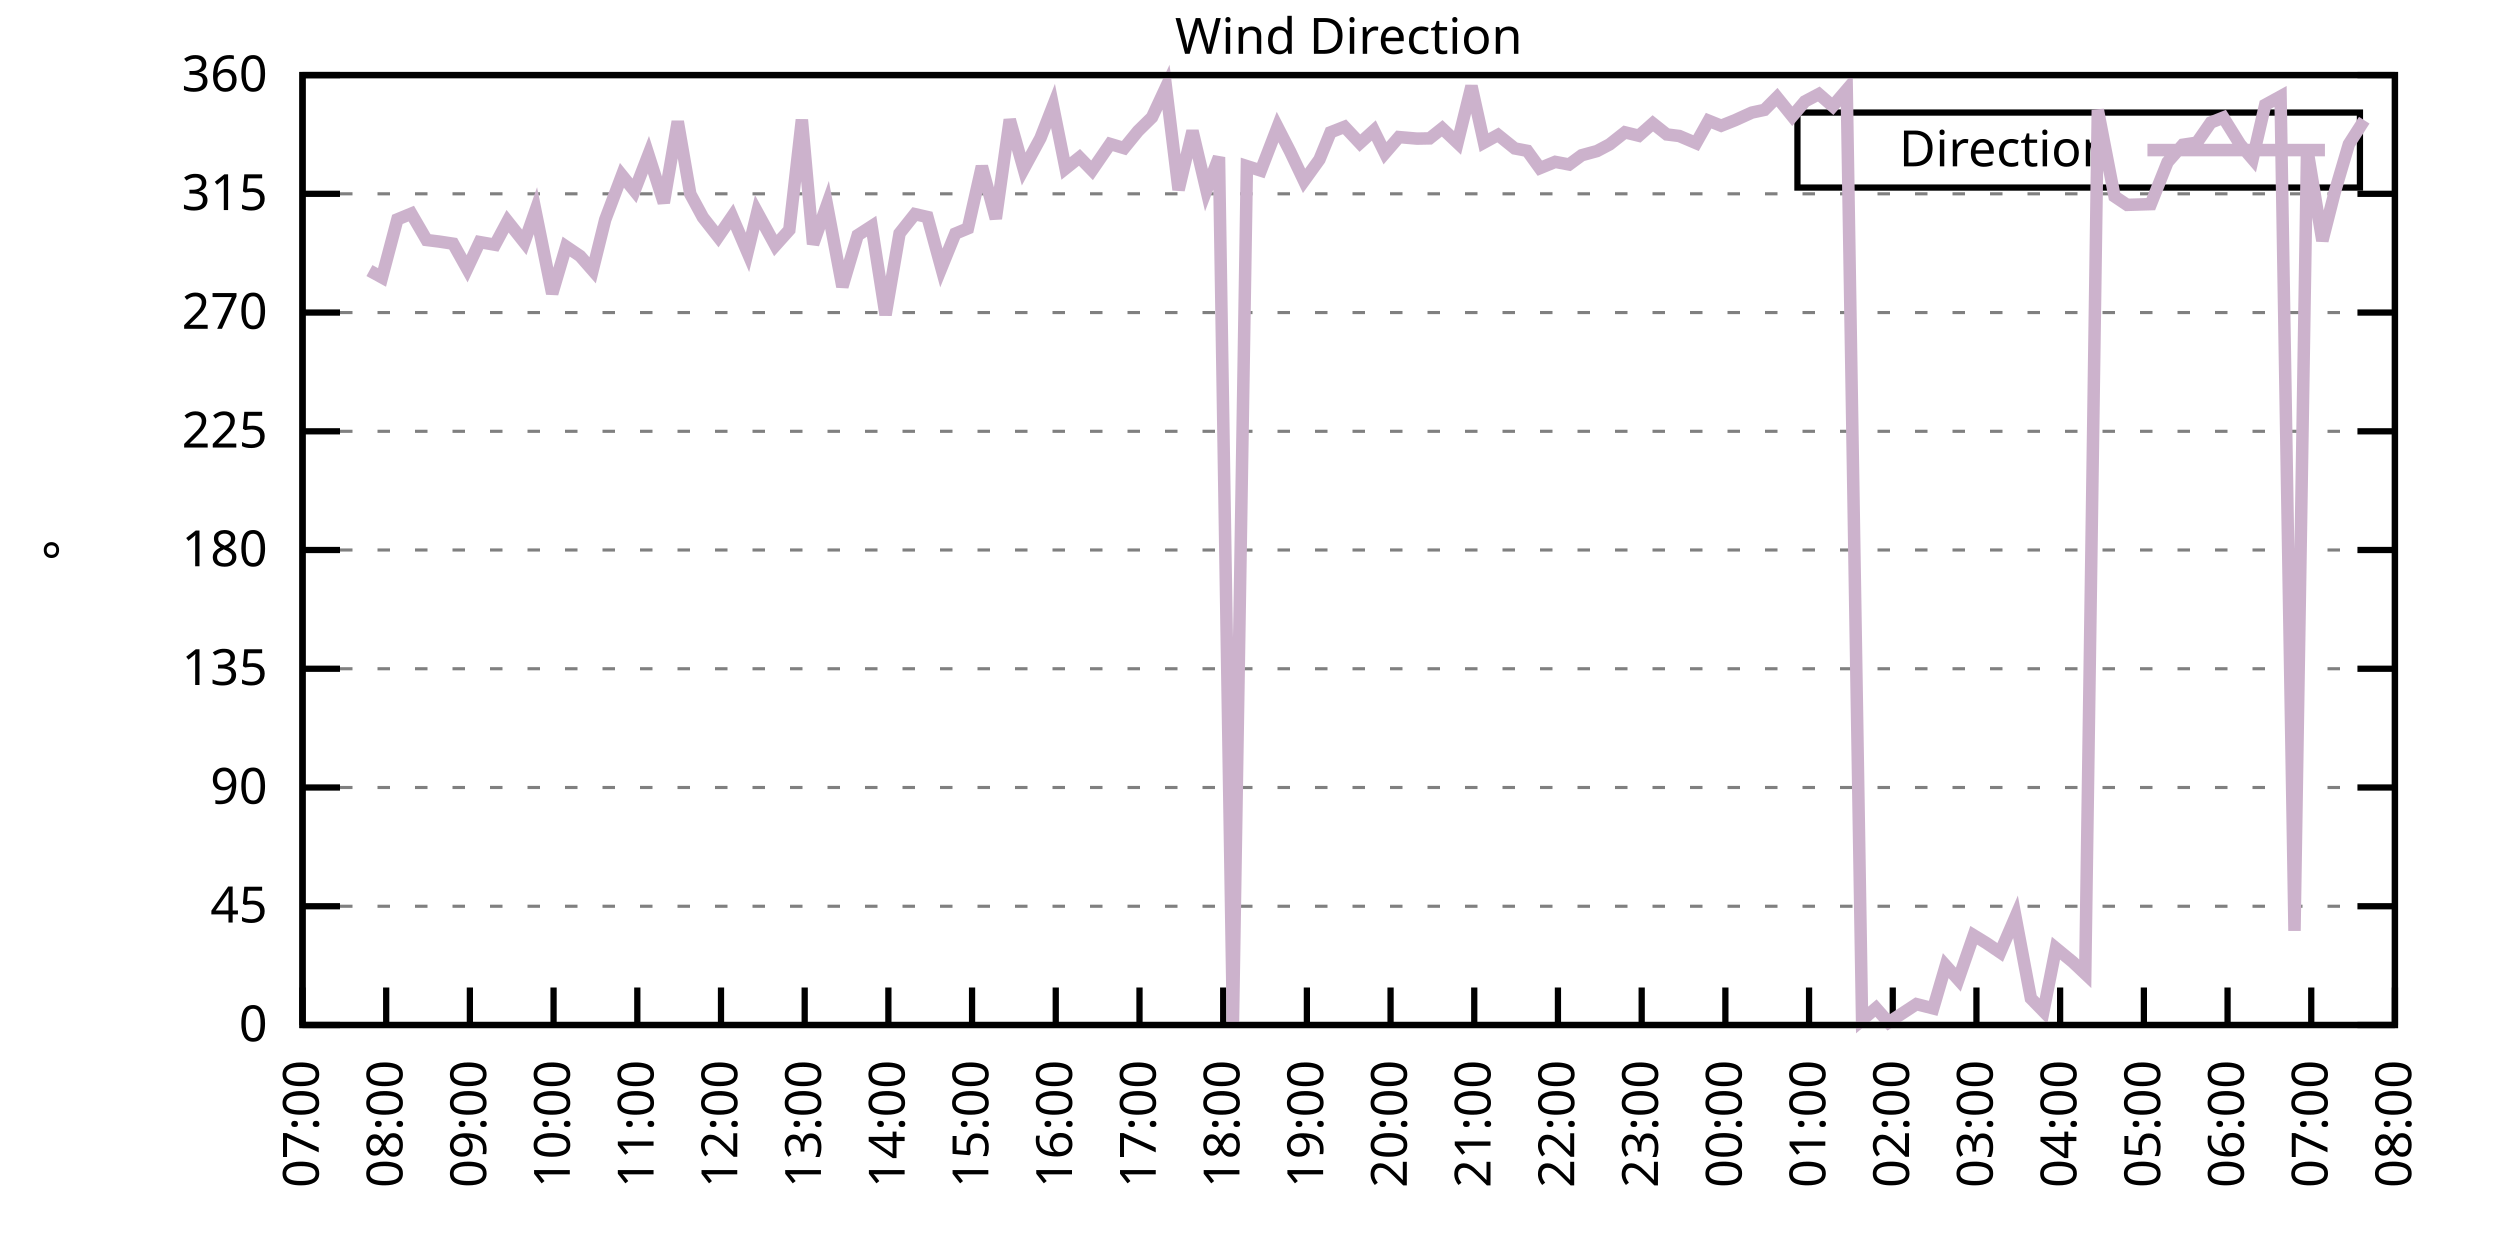
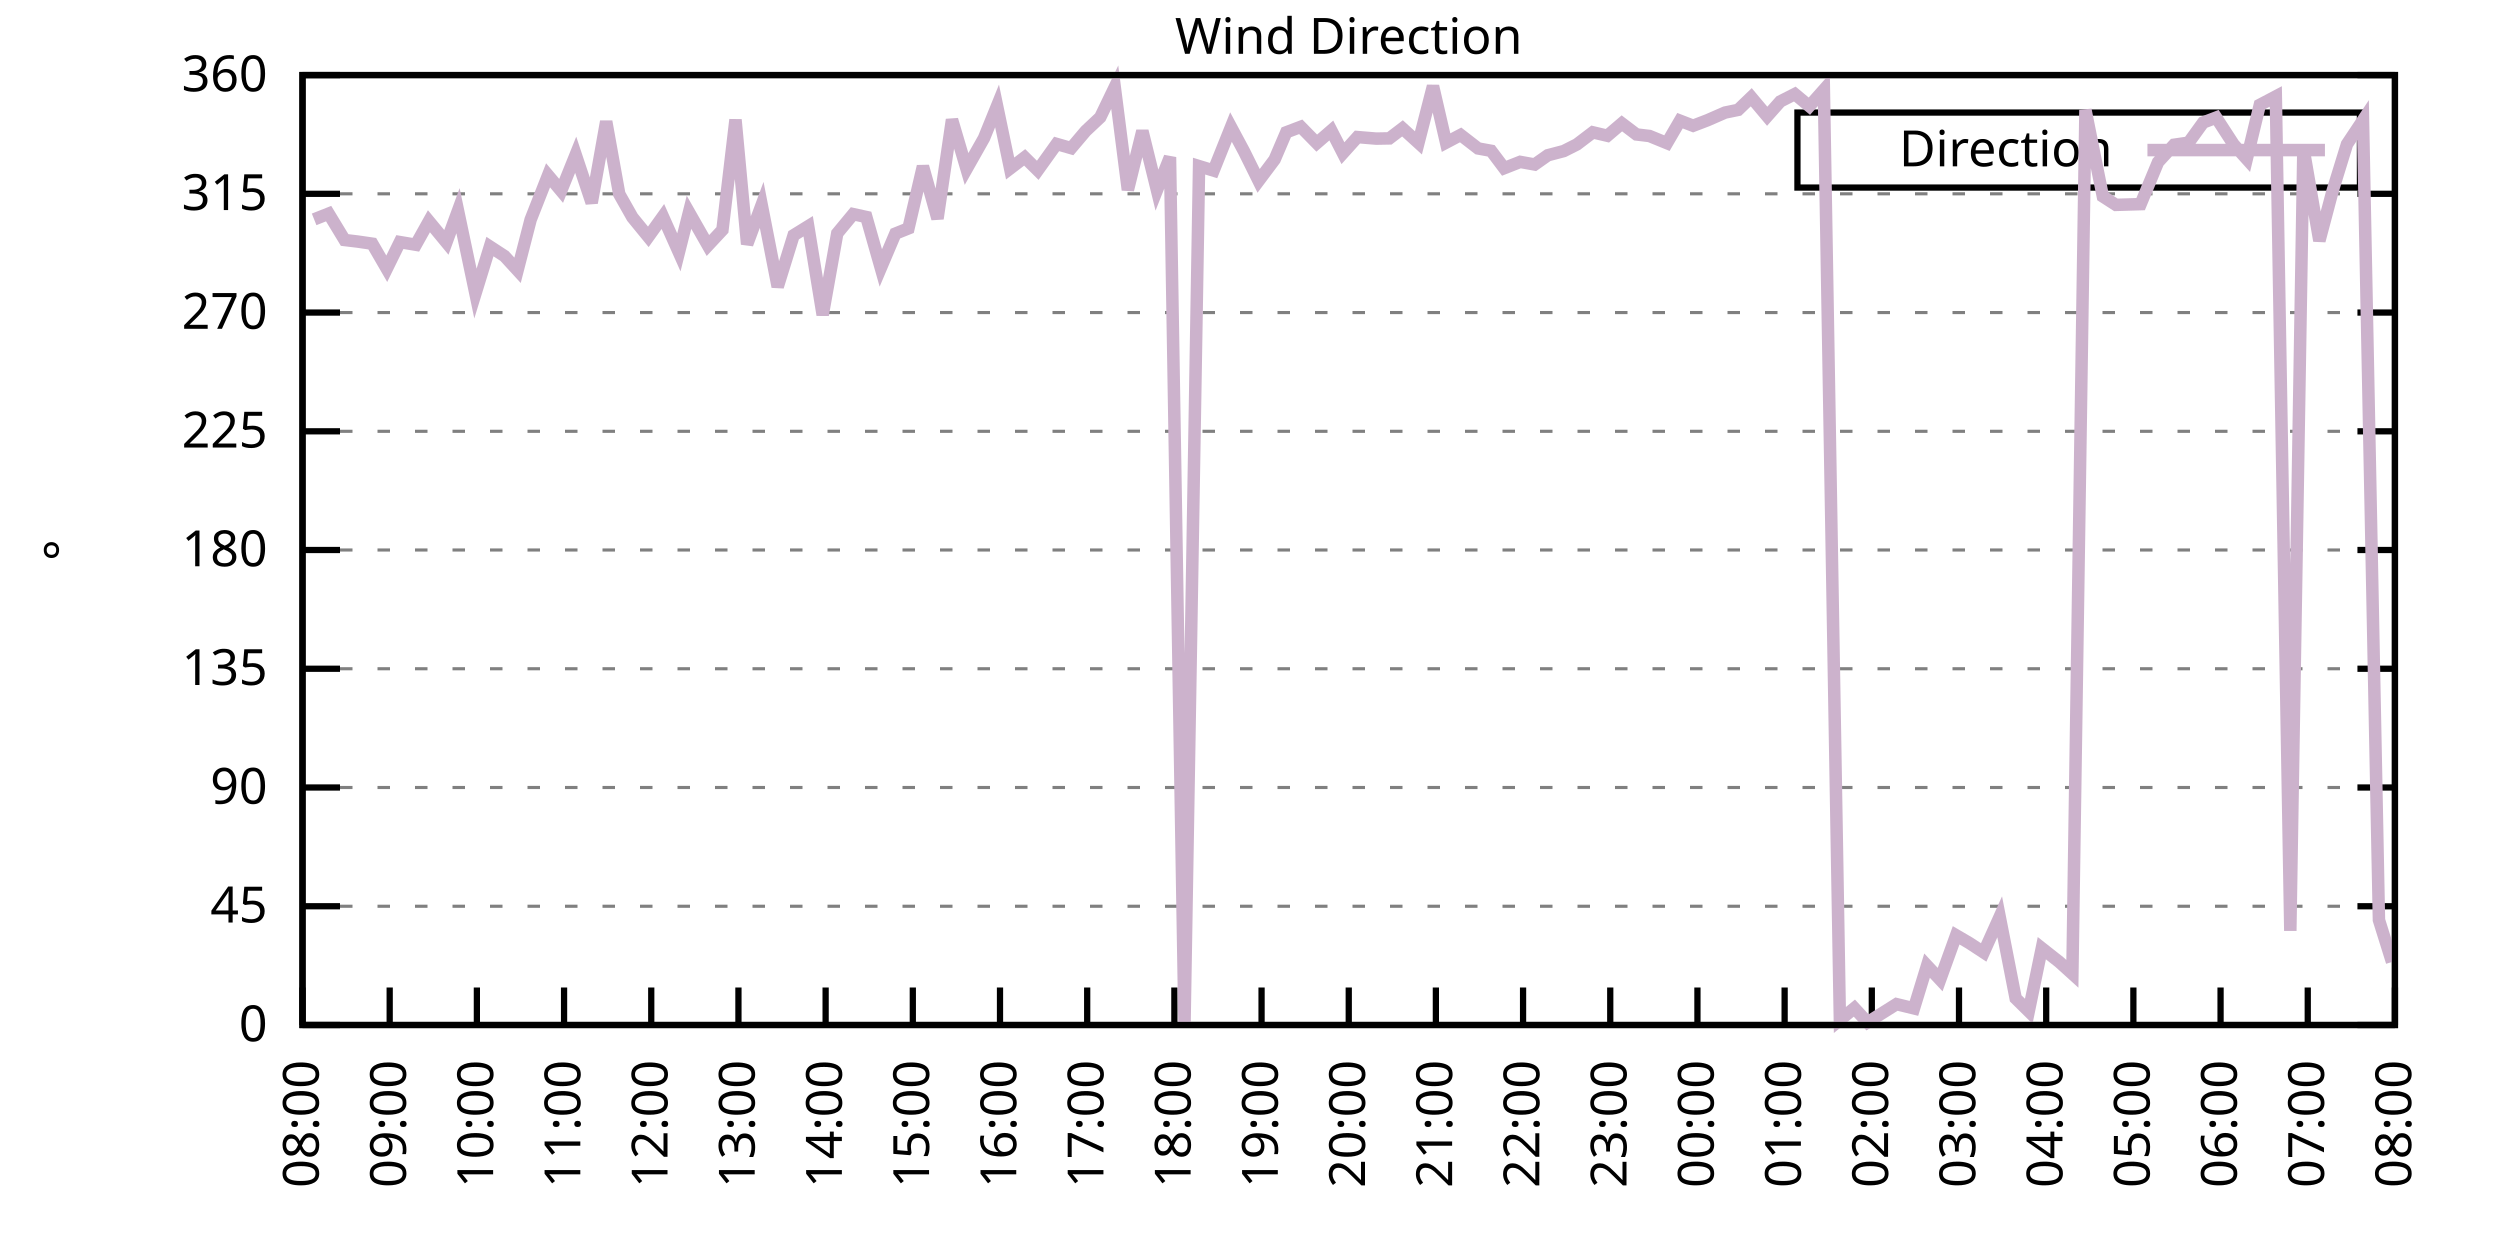
<svg xmlns="http://www.w3.org/2000/svg" xmlns:xlink="http://www.w3.org/1999/xlink" width="400" height="200" viewBox="0 0 400 200">
  <g id="gnuplot_canvas">
    <rect x="0" y="0" width="400" height="200" fill="none" />
    <defs>
      <circle id="gpDot" r="0.5" stroke-width="0.5" stroke="currentColor" />
      <path id="gpPt0" stroke-width="0.333" stroke="currentColor" d="M-1,0 h2 M0,-1 v2" />
      <path id="gpPt1" stroke-width="0.333" stroke="currentColor" d="M-1,-1 L1,1 M1,-1 L-1,1" />
      <path id="gpPt2" stroke-width="0.333" stroke="currentColor" d="M-1,0 L1,0 M0,-1 L0,1 M-1,-1 L1,1 M-1,1 L1,-1" />
      <rect id="gpPt3" stroke-width="0.333" stroke="currentColor" x="-1" y="-1" width="2" height="2" />
      <rect id="gpPt4" stroke-width="0.333" stroke="currentColor" fill="currentColor" x="-1" y="-1" width="2" height="2" />
      <circle id="gpPt5" stroke-width="0.333" stroke="currentColor" cx="0" cy="0" r="1" />
      <use xlink:href="#gpPt5" id="gpPt6" fill="currentColor" stroke="none" />
      <path id="gpPt7" stroke-width="0.333" stroke="currentColor" d="M0,-1.33 L-1.33,0.67 L1.33,0.67 z" />
      <use xlink:href="#gpPt7" id="gpPt8" fill="currentColor" stroke="none" />
      <use xlink:href="#gpPt7" id="gpPt9" stroke="currentColor" transform="rotate(180)" />
      <use xlink:href="#gpPt9" id="gpPt10" fill="currentColor" stroke="none" />
      <use xlink:href="#gpPt3" id="gpPt11" stroke="currentColor" transform="rotate(45)" />
      <use xlink:href="#gpPt11" id="gpPt12" fill="currentColor" stroke="none" />
      <path id="gpPt13" stroke-width="0.333" stroke="currentColor" d="M0,1.330 L1.265,0.411 L0.782,-1.067 L-0.782,-1.076 L-1.265,0.411 z" />
      <use xlink:href="#gpPt13" id="gpPt14" fill="currentColor" stroke="none" />
      <filter id="textbox" filterUnits="objectBoundingBox" x="0" y="0" height="1" width="1">
        <feFlood flood-color="white" flood-opacity="1" result="bgnd" />
        <feComposite in="SourceGraphic" in2="bgnd" operator="atop" />
      </filter>
      <filter id="greybox" filterUnits="objectBoundingBox" x="0" y="0" height="1" width="1">
        <feFlood flood-color="lightgrey" flood-opacity="1" result="grey" />
        <feComposite in="SourceGraphic" in2="grey" operator="atop" />
      </filter>
    </defs>
    <g fill="none" color="white" stroke="currentColor" stroke-width="1.00" stroke-linecap="butt" stroke-linejoin="miter">
</g>
    <g fill="none" color="black" stroke="currentColor" stroke-width="1.00" stroke-linecap="butt" stroke-linejoin="miter">
      <g stroke="none" shape-rendering="crispEdges">
        <polygon fill="rgb(255, 255, 255)" points="48.40,164.00 383.18,164.00 383.18,12.02 48.40,12.02 " />
      </g>
    </g>
    <g fill="none" color="black" stroke="currentColor" stroke-width="1.00" stroke-linecap="butt" stroke-linejoin="miter">
</g>
    <g fill="none" color="black" stroke="black" stroke-width="0.50" stroke-linecap="butt" stroke-linejoin="miter">
</g>
    <g fill="none" color="gray" stroke="currentColor" stroke-width="0.50" stroke-linecap="butt" stroke-linejoin="miter">
      <path stroke="gray" stroke-dasharray="2,4" class="gridline" d="M48.40,164.00 L383.19,164.00  " />
    </g>
    <g fill="none" color="gray" stroke="gray" stroke-width="1.00" stroke-linecap="butt" stroke-linejoin="miter">
</g>
    <g fill="none" color="black" stroke="currentColor" stroke-width="1.00" stroke-linecap="butt" stroke-linejoin="miter">
      <path stroke="black" d="M48.40,164.00 L54.40,164.00 M383.19,164.00 L377.19,164.00  " />
      <g transform="translate(42.80,166.60)" stroke="none" fill="black" font-family="Sans" font-size="8.00" text-anchor="end">
        <text>
          <tspan font-family="Sans"> 0</tspan>
        </text>
      </g>
    </g>
    <g fill="none" color="black" stroke="currentColor" stroke-width="1.00" stroke-linecap="butt" stroke-linejoin="miter">
</g>
    <g fill="none" color="black" stroke="black" stroke-width="0.50" stroke-linecap="butt" stroke-linejoin="miter">
</g>
    <g fill="none" color="gray" stroke="currentColor" stroke-width="0.50" stroke-linecap="butt" stroke-linejoin="miter">
      <path stroke="gray" stroke-dasharray="2,4" class="gridline" d="M48.40,145.00 L383.19,145.00  " />
    </g>
    <g fill="none" color="gray" stroke="gray" stroke-width="1.00" stroke-linecap="butt" stroke-linejoin="miter">
</g>
    <g fill="none" color="black" stroke="currentColor" stroke-width="1.00" stroke-linecap="butt" stroke-linejoin="miter">
      <path stroke="black" d="M48.40,145.00 L54.40,145.00 M383.19,145.00 L377.19,145.00  " />
      <g transform="translate(42.80,147.60)" stroke="none" fill="black" font-family="Sans" font-size="8.00" text-anchor="end">
        <text>
          <tspan font-family="Sans"> 45</tspan>
        </text>
      </g>
    </g>
    <g fill="none" color="black" stroke="currentColor" stroke-width="1.00" stroke-linecap="butt" stroke-linejoin="miter">
</g>
    <g fill="none" color="black" stroke="black" stroke-width="0.50" stroke-linecap="butt" stroke-linejoin="miter">
</g>
    <g fill="none" color="gray" stroke="currentColor" stroke-width="0.50" stroke-linecap="butt" stroke-linejoin="miter">
      <path stroke="gray" stroke-dasharray="2,4" class="gridline" d="M48.40,126.00 L383.19,126.00  " />
    </g>
    <g fill="none" color="gray" stroke="gray" stroke-width="1.00" stroke-linecap="butt" stroke-linejoin="miter">
</g>
    <g fill="none" color="black" stroke="currentColor" stroke-width="1.00" stroke-linecap="butt" stroke-linejoin="miter">
      <path stroke="black" d="M48.40,126.00 L54.40,126.00 M383.19,126.00 L377.19,126.00  " />
      <g transform="translate(42.80,128.60)" stroke="none" fill="black" font-family="Sans" font-size="8.00" text-anchor="end">
        <text>
          <tspan font-family="Sans"> 90</tspan>
        </text>
      </g>
    </g>
    <g fill="none" color="black" stroke="currentColor" stroke-width="1.00" stroke-linecap="butt" stroke-linejoin="miter">
</g>
    <g fill="none" color="black" stroke="black" stroke-width="0.50" stroke-linecap="butt" stroke-linejoin="miter">
</g>
    <g fill="none" color="gray" stroke="currentColor" stroke-width="0.50" stroke-linecap="butt" stroke-linejoin="miter">
      <path stroke="gray" stroke-dasharray="2,4" class="gridline" d="M48.40,107.00 L383.19,107.00  " />
    </g>
    <g fill="none" color="gray" stroke="gray" stroke-width="1.00" stroke-linecap="butt" stroke-linejoin="miter">
</g>
    <g fill="none" color="black" stroke="currentColor" stroke-width="1.00" stroke-linecap="butt" stroke-linejoin="miter">
      <path stroke="black" d="M48.40,107.00 L54.40,107.00 M383.19,107.00 L377.19,107.00  " />
      <g transform="translate(42.80,109.60)" stroke="none" fill="black" font-family="Sans" font-size="8.00" text-anchor="end">
        <text>
          <tspan font-family="Sans"> 135</tspan>
        </text>
      </g>
    </g>
    <g fill="none" color="black" stroke="currentColor" stroke-width="1.00" stroke-linecap="butt" stroke-linejoin="miter">
</g>
    <g fill="none" color="black" stroke="black" stroke-width="0.50" stroke-linecap="butt" stroke-linejoin="miter">
</g>
    <g fill="none" color="gray" stroke="currentColor" stroke-width="0.50" stroke-linecap="butt" stroke-linejoin="miter">
      <path stroke="gray" stroke-dasharray="2,4" class="gridline" d="M48.40,88.00 L383.19,88.00  " />
    </g>
    <g fill="none" color="gray" stroke="gray" stroke-width="1.00" stroke-linecap="butt" stroke-linejoin="miter">
</g>
    <g fill="none" color="black" stroke="currentColor" stroke-width="1.00" stroke-linecap="butt" stroke-linejoin="miter">
      <path stroke="black" d="M48.40,88.00 L54.40,88.00 M383.19,88.00 L377.19,88.00  " />
      <g transform="translate(42.80,90.60)" stroke="none" fill="black" font-family="Sans" font-size="8.00" text-anchor="end">
        <text>
          <tspan font-family="Sans"> 180</tspan>
        </text>
      </g>
    </g>
    <g fill="none" color="black" stroke="currentColor" stroke-width="1.00" stroke-linecap="butt" stroke-linejoin="miter">
</g>
    <g fill="none" color="black" stroke="black" stroke-width="0.50" stroke-linecap="butt" stroke-linejoin="miter">
</g>
    <g fill="none" color="gray" stroke="currentColor" stroke-width="0.50" stroke-linecap="butt" stroke-linejoin="miter">
      <path stroke="gray" stroke-dasharray="2,4" class="gridline" d="M48.40,69.01 L383.19,69.01  " />
    </g>
    <g fill="none" color="gray" stroke="gray" stroke-width="1.00" stroke-linecap="butt" stroke-linejoin="miter">
</g>
    <g fill="none" color="black" stroke="currentColor" stroke-width="1.00" stroke-linecap="butt" stroke-linejoin="miter">
      <path stroke="black" d="M48.40,69.01 L54.40,69.01 M383.19,69.01 L377.19,69.01  " />
      <g transform="translate(42.80,71.61)" stroke="none" fill="black" font-family="Sans" font-size="8.00" text-anchor="end">
        <text>
          <tspan font-family="Sans"> 225</tspan>
        </text>
      </g>
    </g>
    <g fill="none" color="black" stroke="currentColor" stroke-width="1.00" stroke-linecap="butt" stroke-linejoin="miter">
</g>
    <g fill="none" color="black" stroke="black" stroke-width="0.50" stroke-linecap="butt" stroke-linejoin="miter">
</g>
    <g fill="none" color="gray" stroke="currentColor" stroke-width="0.50" stroke-linecap="butt" stroke-linejoin="miter">
      <path stroke="gray" stroke-dasharray="2,4" class="gridline" d="M48.40,50.01 L383.19,50.01  " />
    </g>
    <g fill="none" color="gray" stroke="gray" stroke-width="1.00" stroke-linecap="butt" stroke-linejoin="miter">
</g>
    <g fill="none" color="black" stroke="currentColor" stroke-width="1.00" stroke-linecap="butt" stroke-linejoin="miter">
      <path stroke="black" d="M48.40,50.01 L54.40,50.01 M383.19,50.01 L377.19,50.01  " />
      <g transform="translate(42.80,52.61)" stroke="none" fill="black" font-family="Sans" font-size="8.00" text-anchor="end">
        <text>
          <tspan font-family="Sans"> 270</tspan>
        </text>
      </g>
    </g>
    <g fill="none" color="black" stroke="currentColor" stroke-width="1.00" stroke-linecap="butt" stroke-linejoin="miter">
</g>
    <g fill="none" color="black" stroke="black" stroke-width="0.50" stroke-linecap="butt" stroke-linejoin="miter">
</g>
    <g fill="none" color="gray" stroke="currentColor" stroke-width="0.50" stroke-linecap="butt" stroke-linejoin="miter">
      <path stroke="gray" stroke-dasharray="2,4" class="gridline" d="M48.40,31.01 L383.19,31.01  " />
    </g>
    <g fill="none" color="gray" stroke="gray" stroke-width="1.00" stroke-linecap="butt" stroke-linejoin="miter">
</g>
    <g fill="none" color="black" stroke="currentColor" stroke-width="1.00" stroke-linecap="butt" stroke-linejoin="miter">
      <path stroke="black" d="M48.40,31.01 L54.40,31.01 M383.19,31.01 L377.19,31.01  " />
      <g transform="translate(42.80,33.61)" stroke="none" fill="black" font-family="Sans" font-size="8.00" text-anchor="end">
        <text>
          <tspan font-family="Sans"> 315</tspan>
        </text>
      </g>
    </g>
    <g fill="none" color="black" stroke="currentColor" stroke-width="1.00" stroke-linecap="butt" stroke-linejoin="miter">
</g>
    <g fill="none" color="black" stroke="black" stroke-width="0.50" stroke-linecap="butt" stroke-linejoin="miter">
</g>
    <g fill="none" color="gray" stroke="currentColor" stroke-width="0.50" stroke-linecap="butt" stroke-linejoin="miter">
      <path stroke="gray" stroke-dasharray="2,4" class="gridline" d="M48.40,12.01 L383.19,12.01  " />
    </g>
    <g fill="none" color="gray" stroke="gray" stroke-width="1.00" stroke-linecap="butt" stroke-linejoin="miter">
</g>
    <g fill="none" color="black" stroke="currentColor" stroke-width="1.00" stroke-linecap="butt" stroke-linejoin="miter">
      <path stroke="black" d="M48.40,12.01 L54.40,12.01 M383.19,12.01 L377.19,12.01  " />
      <g transform="translate(42.80,14.61)" stroke="none" fill="black" font-family="Sans" font-size="8.00" text-anchor="end">
        <text>
          <tspan font-family="Sans"> 360</tspan>
        </text>
      </g>
    </g>
    <g fill="none" color="black" stroke="currentColor" stroke-width="1.00" stroke-linecap="butt" stroke-linejoin="miter">
      <path stroke="black" d="M48.40,164.00 L48.40,158.00  " />
      <g transform="translate(51.00,169.60) rotate(270.00)" stroke="none" fill="black" font-family="Sans" font-size="8.00" text-anchor="end">
        <text>
-           <tspan font-family="Sans">07:00</tspan>
-         </text>
-       </g>
-     </g>
-     <g fill="none" color="black" stroke="currentColor" stroke-width="1.00" stroke-linecap="butt" stroke-linejoin="miter">
-       <path stroke="black" d="M61.79,164.00 L61.79,158.00  " />
-       <g transform="translate(64.39,169.60) rotate(270.00)" stroke="none" fill="black" font-family="Sans" font-size="8.00" text-anchor="end">
-         <text>
          <tspan font-family="Sans">08:00</tspan>
        </text>
      </g>
    </g>
    <g fill="none" color="black" stroke="currentColor" stroke-width="1.00" stroke-linecap="butt" stroke-linejoin="miter">
-       <path stroke="black" d="M75.18,164.00 L75.18,158.00  " />
-       <g transform="translate(77.78,169.60) rotate(270.00)" stroke="none" fill="black" font-family="Sans" font-size="8.00" text-anchor="end">
+       <path stroke="black" d="M62.35,164.00 L62.35,158.00  " />
+       <g transform="translate(64.95,169.60) rotate(270.00)" stroke="none" fill="black" font-family="Sans" font-size="8.00" text-anchor="end">
        <text>
          <tspan font-family="Sans">09:00</tspan>
        </text>
      </g>
    </g>
    <g fill="none" color="black" stroke="currentColor" stroke-width="1.00" stroke-linecap="butt" stroke-linejoin="miter">
-       <path stroke="black" d="M88.57,164.00 L88.57,158.00  " />
-       <g transform="translate(91.17,169.60) rotate(270.00)" stroke="none" fill="black" font-family="Sans" font-size="8.00" text-anchor="end">
+       <path stroke="black" d="M76.30,164.00 L76.30,158.00  " />
+       <g transform="translate(78.90,169.60) rotate(270.00)" stroke="none" fill="black" font-family="Sans" font-size="8.00" text-anchor="end">
        <text>
          <tspan font-family="Sans">10:00</tspan>
        </text>
      </g>
    </g>
    <g fill="none" color="black" stroke="currentColor" stroke-width="1.00" stroke-linecap="butt" stroke-linejoin="miter">
-       <path stroke="black" d="M101.97,164.00 L101.97,158.00  " />
-       <g transform="translate(104.57,169.60) rotate(270.00)" stroke="none" fill="black" font-family="Sans" font-size="8.00" text-anchor="end">
+       <path stroke="black" d="M90.25,164.00 L90.25,158.00  " />
+       <g transform="translate(92.85,169.60) rotate(270.00)" stroke="none" fill="black" font-family="Sans" font-size="8.00" text-anchor="end">
        <text>
          <tspan font-family="Sans">11:00</tspan>
        </text>
      </g>
    </g>
    <g fill="none" color="black" stroke="currentColor" stroke-width="1.00" stroke-linecap="butt" stroke-linejoin="miter">
-       <path stroke="black" d="M115.36,164.00 L115.36,158.00  " />
-       <g transform="translate(117.96,169.60) rotate(270.00)" stroke="none" fill="black" font-family="Sans" font-size="8.00" text-anchor="end">
+       <path stroke="black" d="M104.20,164.00 L104.20,158.00  " />
+       <g transform="translate(106.80,169.60) rotate(270.00)" stroke="none" fill="black" font-family="Sans" font-size="8.00" text-anchor="end">
        <text>
          <tspan font-family="Sans">12:00</tspan>
        </text>
      </g>
    </g>
    <g fill="none" color="black" stroke="currentColor" stroke-width="1.00" stroke-linecap="butt" stroke-linejoin="miter">
-       <path stroke="black" d="M128.75,164.00 L128.75,158.00  " />
-       <g transform="translate(131.35,169.60) rotate(270.00)" stroke="none" fill="black" font-family="Sans" font-size="8.00" text-anchor="end">
+       <path stroke="black" d="M118.15,164.00 L118.15,158.00  " />
+       <g transform="translate(120.75,169.60) rotate(270.00)" stroke="none" fill="black" font-family="Sans" font-size="8.00" text-anchor="end">
        <text>
          <tspan font-family="Sans">13:00</tspan>
        </text>
      </g>
    </g>
    <g fill="none" color="black" stroke="currentColor" stroke-width="1.00" stroke-linecap="butt" stroke-linejoin="miter">
-       <path stroke="black" d="M142.14,164.00 L142.14,158.00  " />
-       <g transform="translate(144.74,169.60) rotate(270.00)" stroke="none" fill="black" font-family="Sans" font-size="8.00" text-anchor="end">
+       <path stroke="black" d="M132.10,164.00 L132.10,158.00  " />
+       <g transform="translate(134.70,169.60) rotate(270.00)" stroke="none" fill="black" font-family="Sans" font-size="8.00" text-anchor="end">
        <text>
          <tspan font-family="Sans">14:00</tspan>
        </text>
      </g>
    </g>
    <g fill="none" color="black" stroke="currentColor" stroke-width="1.00" stroke-linecap="butt" stroke-linejoin="miter">
-       <path stroke="black" d="M155.53,164.00 L155.53,158.00  " />
-       <g transform="translate(158.13,169.60) rotate(270.00)" stroke="none" fill="black" font-family="Sans" font-size="8.00" text-anchor="end">
+       <path stroke="black" d="M146.05,164.00 L146.05,158.00  " />
+       <g transform="translate(148.65,169.60) rotate(270.00)" stroke="none" fill="black" font-family="Sans" font-size="8.00" text-anchor="end">
        <text>
          <tspan font-family="Sans">15:00</tspan>
        </text>
      </g>
    </g>
    <g fill="none" color="black" stroke="currentColor" stroke-width="1.00" stroke-linecap="butt" stroke-linejoin="miter">
-       <path stroke="black" d="M168.92,164.00 L168.92,158.00  " />
-       <g transform="translate(171.52,169.60) rotate(270.00)" stroke="none" fill="black" font-family="Sans" font-size="8.00" text-anchor="end">
+       <path stroke="black" d="M160.00,164.00 L160.00,158.00  " />
+       <g transform="translate(162.60,169.60) rotate(270.00)" stroke="none" fill="black" font-family="Sans" font-size="8.00" text-anchor="end">
        <text>
          <tspan font-family="Sans">16:00</tspan>
        </text>
      </g>
    </g>
    <g fill="none" color="black" stroke="currentColor" stroke-width="1.00" stroke-linecap="butt" stroke-linejoin="miter">
-       <path stroke="black" d="M182.32,164.00 L182.32,158.00  " />
-       <g transform="translate(184.92,169.60) rotate(270.00)" stroke="none" fill="black" font-family="Sans" font-size="8.00" text-anchor="end">
+       <path stroke="black" d="M173.95,164.00 L173.95,158.00  " />
+       <g transform="translate(176.55,169.60) rotate(270.00)" stroke="none" fill="black" font-family="Sans" font-size="8.00" text-anchor="end">
        <text>
          <tspan font-family="Sans">17:00</tspan>
        </text>
      </g>
    </g>
    <g fill="none" color="black" stroke="currentColor" stroke-width="1.00" stroke-linecap="butt" stroke-linejoin="miter">
-       <path stroke="black" d="M195.71,164.00 L195.71,158.00  " />
-       <g transform="translate(198.31,169.60) rotate(270.00)" stroke="none" fill="black" font-family="Sans" font-size="8.00" text-anchor="end">
+       <path stroke="black" d="M187.90,164.00 L187.90,158.00  " />
+       <g transform="translate(190.50,169.60) rotate(270.00)" stroke="none" fill="black" font-family="Sans" font-size="8.00" text-anchor="end">
        <text>
          <tspan font-family="Sans">18:00</tspan>
        </text>
      </g>
    </g>
    <g fill="none" color="black" stroke="currentColor" stroke-width="1.00" stroke-linecap="butt" stroke-linejoin="miter">
-       <path stroke="black" d="M209.10,164.00 L209.10,158.00  " />
-       <g transform="translate(211.70,169.60) rotate(270.00)" stroke="none" fill="black" font-family="Sans" font-size="8.00" text-anchor="end">
+       <path stroke="black" d="M201.85,164.00 L201.85,158.00  " />
+       <g transform="translate(204.45,169.60) rotate(270.00)" stroke="none" fill="black" font-family="Sans" font-size="8.00" text-anchor="end">
        <text>
          <tspan font-family="Sans">19:00</tspan>
        </text>
      </g>
    </g>
    <g fill="none" color="black" stroke="currentColor" stroke-width="1.00" stroke-linecap="butt" stroke-linejoin="miter">
-       <path stroke="black" d="M222.49,164.00 L222.49,158.00  " />
-       <g transform="translate(225.09,169.60) rotate(270.00)" stroke="none" fill="black" font-family="Sans" font-size="8.00" text-anchor="end">
+       <path stroke="black" d="M215.80,164.00 L215.80,158.00  " />
+       <g transform="translate(218.40,169.60) rotate(270.00)" stroke="none" fill="black" font-family="Sans" font-size="8.00" text-anchor="end">
        <text>
          <tspan font-family="Sans">20:00</tspan>
        </text>
      </g>
    </g>
    <g fill="none" color="black" stroke="currentColor" stroke-width="1.00" stroke-linecap="butt" stroke-linejoin="miter">
-       <path stroke="black" d="M235.88,164.00 L235.88,158.00  " />
-       <g transform="translate(238.48,169.60) rotate(270.00)" stroke="none" fill="black" font-family="Sans" font-size="8.00" text-anchor="end">
+       <path stroke="black" d="M229.74,164.00 L229.74,158.00  " />
+       <g transform="translate(232.34,169.60) rotate(270.00)" stroke="none" fill="black" font-family="Sans" font-size="8.00" text-anchor="end">
        <text>
          <tspan font-family="Sans">21:00</tspan>
        </text>
      </g>
    </g>
    <g fill="none" color="black" stroke="currentColor" stroke-width="1.00" stroke-linecap="butt" stroke-linejoin="miter">
-       <path stroke="black" d="M249.27,164.00 L249.27,158.00  " />
-       <g transform="translate(251.87,169.60) rotate(270.00)" stroke="none" fill="black" font-family="Sans" font-size="8.00" text-anchor="end">
+       <path stroke="black" d="M243.69,164.00 L243.69,158.00  " />
+       <g transform="translate(246.29,169.60) rotate(270.00)" stroke="none" fill="black" font-family="Sans" font-size="8.00" text-anchor="end">
        <text>
          <tspan font-family="Sans">22:00</tspan>
        </text>
      </g>
    </g>
    <g fill="none" color="black" stroke="currentColor" stroke-width="1.00" stroke-linecap="butt" stroke-linejoin="miter">
-       <path stroke="black" d="M262.67,164.00 L262.67,158.00  " />
-       <g transform="translate(265.27,169.60) rotate(270.00)" stroke="none" fill="black" font-family="Sans" font-size="8.00" text-anchor="end">
+       <path stroke="black" d="M257.64,164.00 L257.64,158.00  " />
+       <g transform="translate(260.24,169.60) rotate(270.00)" stroke="none" fill="black" font-family="Sans" font-size="8.00" text-anchor="end">
        <text>
          <tspan font-family="Sans">23:00</tspan>
        </text>
      </g>
    </g>
    <g fill="none" color="black" stroke="currentColor" stroke-width="1.00" stroke-linecap="butt" stroke-linejoin="miter">
-       <path stroke="black" d="M276.06,164.00 L276.06,158.00  " />
-       <g transform="translate(278.66,169.60) rotate(270.00)" stroke="none" fill="black" font-family="Sans" font-size="8.00" text-anchor="end">
+       <path stroke="black" d="M271.59,164.00 L271.59,158.00  " />
+       <g transform="translate(274.19,169.60) rotate(270.00)" stroke="none" fill="black" font-family="Sans" font-size="8.00" text-anchor="end">
        <text>
          <tspan font-family="Sans">00:00</tspan>
        </text>
      </g>
    </g>
    <g fill="none" color="black" stroke="currentColor" stroke-width="1.00" stroke-linecap="butt" stroke-linejoin="miter">
-       <path stroke="black" d="M289.45,164.00 L289.45,158.00  " />
-       <g transform="translate(292.05,169.60) rotate(270.00)" stroke="none" fill="black" font-family="Sans" font-size="8.00" text-anchor="end">
+       <path stroke="black" d="M285.54,164.00 L285.54,158.00  " />
+       <g transform="translate(288.14,169.60) rotate(270.00)" stroke="none" fill="black" font-family="Sans" font-size="8.00" text-anchor="end">
        <text>
          <tspan font-family="Sans">01:00</tspan>
        </text>
      </g>
    </g>
    <g fill="none" color="black" stroke="currentColor" stroke-width="1.00" stroke-linecap="butt" stroke-linejoin="miter">
-       <path stroke="black" d="M302.84,164.00 L302.84,158.00  " />
-       <g transform="translate(305.44,169.60) rotate(270.00)" stroke="none" fill="black" font-family="Sans" font-size="8.00" text-anchor="end">
+       <path stroke="black" d="M299.49,164.00 L299.49,158.00  " />
+       <g transform="translate(302.09,169.60) rotate(270.00)" stroke="none" fill="black" font-family="Sans" font-size="8.00" text-anchor="end">
        <text>
          <tspan font-family="Sans">02:00</tspan>
        </text>
      </g>
    </g>
    <g fill="none" color="black" stroke="currentColor" stroke-width="1.00" stroke-linecap="butt" stroke-linejoin="miter">
-       <path stroke="black" d="M316.23,164.00 L316.23,158.00  " />
-       <g transform="translate(318.83,169.60) rotate(270.00)" stroke="none" fill="black" font-family="Sans" font-size="8.00" text-anchor="end">
+       <path stroke="black" d="M313.44,164.00 L313.44,158.00  " />
+       <g transform="translate(316.04,169.60) rotate(270.00)" stroke="none" fill="black" font-family="Sans" font-size="8.00" text-anchor="end">
        <text>
          <tspan font-family="Sans">03:00</tspan>
        </text>
      </g>
    </g>
    <g fill="none" color="black" stroke="currentColor" stroke-width="1.00" stroke-linecap="butt" stroke-linejoin="miter">
-       <path stroke="black" d="M329.62,164.00 L329.62,158.00  " />
-       <g transform="translate(332.22,169.60) rotate(270.00)" stroke="none" fill="black" font-family="Sans" font-size="8.00" text-anchor="end">
+       <path stroke="black" d="M327.39,164.00 L327.39,158.00  " />
+       <g transform="translate(329.99,169.60) rotate(270.00)" stroke="none" fill="black" font-family="Sans" font-size="8.00" text-anchor="end">
        <text>
          <tspan font-family="Sans">04:00</tspan>
        </text>
      </g>
    </g>
    <g fill="none" color="black" stroke="currentColor" stroke-width="1.00" stroke-linecap="butt" stroke-linejoin="miter">
-       <path stroke="black" d="M343.02,164.00 L343.02,158.00  " />
-       <g transform="translate(345.62,169.60) rotate(270.00)" stroke="none" fill="black" font-family="Sans" font-size="8.00" text-anchor="end">
+       <path stroke="black" d="M341.34,164.00 L341.34,158.00  " />
+       <g transform="translate(343.94,169.60) rotate(270.00)" stroke="none" fill="black" font-family="Sans" font-size="8.00" text-anchor="end">
        <text>
          <tspan font-family="Sans">05:00</tspan>
        </text>
      </g>
    </g>
    <g fill="none" color="black" stroke="currentColor" stroke-width="1.00" stroke-linecap="butt" stroke-linejoin="miter">
-       <path stroke="black" d="M356.41,164.00 L356.41,158.00  " />
-       <g transform="translate(359.01,169.60) rotate(270.00)" stroke="none" fill="black" font-family="Sans" font-size="8.00" text-anchor="end">
+       <path stroke="black" d="M355.29,164.00 L355.29,158.00  " />
+       <g transform="translate(357.89,169.60) rotate(270.00)" stroke="none" fill="black" font-family="Sans" font-size="8.00" text-anchor="end">
        <text>
          <tspan font-family="Sans">06:00</tspan>
        </text>
      </g>
    </g>
    <g fill="none" color="black" stroke="currentColor" stroke-width="1.00" stroke-linecap="butt" stroke-linejoin="miter">
-       <path stroke="black" d="M369.80,164.00 L369.80,158.00  " />
-       <g transform="translate(372.40,169.60) rotate(270.00)" stroke="none" fill="black" font-family="Sans" font-size="8.00" text-anchor="end">
+       <path stroke="black" d="M369.24,164.00 L369.24,158.00  " />
+       <g transform="translate(371.84,169.60) rotate(270.00)" stroke="none" fill="black" font-family="Sans" font-size="8.00" text-anchor="end">
        <text>
          <tspan font-family="Sans">07:00</tspan>
        </text>
      </g>
    </g>
    <g fill="none" color="black" stroke="currentColor" stroke-width="1.00" stroke-linecap="butt" stroke-linejoin="miter">
      <path stroke="black" d="M383.19,164.00 L383.19,158.00  " />
      <g transform="translate(385.79,169.60) rotate(270.00)" stroke="none" fill="black" font-family="Sans" font-size="8.00" text-anchor="end">
        <text>
          <tspan font-family="Sans">08:00</tspan>
        </text>
      </g>
    </g>
    <g fill="none" color="black" stroke="currentColor" stroke-width="1.00" stroke-linecap="butt" stroke-linejoin="miter">
</g>
    <g fill="none" color="black" stroke="currentColor" stroke-width="1.00" stroke-linecap="butt" stroke-linejoin="miter">
      <path stroke="black" d="M48.40,12.01 L48.40,164.00 L383.19,164.00 L383.19,12.01 L48.40,12.01 Z  " />
    </g>
    <g fill="none" color="black" stroke="currentColor" stroke-width="1.00" stroke-linecap="butt" stroke-linejoin="miter">
</g>
    <g fill="none" color="black" stroke="currentColor" stroke-width="1.00" stroke-linecap="butt" stroke-linejoin="miter">
      <path stroke="black" d="M287.59,30.01 L287.59,18.01 L377.59,18.01 L377.59,30.01 L287.59,30.01 Z  " />
    </g>
    <g id="Wind_direction_plot_1">
      <g fill="none" color="white" stroke="black" stroke-width="2.00" stroke-linecap="butt" stroke-linejoin="miter">
</g>
      <g fill="none" color="black" stroke="currentColor" stroke-width="2.00" stroke-linecap="butt" stroke-linejoin="miter">
        <g transform="translate(337.99,26.61)" stroke="none" fill="black" font-family="Sans" font-size="8.00" text-anchor="end">
          <text>
            <tspan font-family="Sans">Direction</tspan>
          </text>
        </g>
      </g>
      <g fill="none" color="black" stroke="currentColor" stroke-width="2.00" stroke-linecap="butt" stroke-linejoin="miter">
-         <path stroke="rgb(204, 178, 204)" d="M343.59,24.01 L371.99,24.01 M59.11,43.29 L61.12,44.39 L63.58,35.10 L65.81,34.18 L68.26,38.40 L70.27,38.65   L72.50,38.99 L74.74,43.00 L76.75,38.73 L79.20,39.16 L81.21,35.40 L83.89,38.78 L85.67,33.71 L88.35,46.97   L90.58,39.45 L92.82,40.97 L94.82,43.25 L96.83,35.15 L99.51,28.05 L101.52,30.54 L103.75,24.76 L106.21,32.44   L108.44,19.44 L110.45,31.05 L112.46,34.77 L114.91,37.89 L117.14,34.64 L119.60,40.38 L121.16,33.96 L124.06,39.28   L126.29,36.79 L128.30,19.15 L130.09,39.07 L132.32,32.78 L134.78,45.87 L137.23,37.64 L139.46,36.20 L141.69,50.39   L143.93,37.34 L146.38,34.26 L148.39,34.72 L150.62,42.87 L152.85,37.38 L154.86,36.54 L157.10,26.62 L159.33,34.98   L161.56,19.15 L163.79,27.04 L166.47,22.10 L168.48,16.95 L170.49,26.96 L172.72,25.18 L174.73,27.25 L177.63,23.03   L179.86,23.70 L182.09,20.96 L184.32,18.77 L186.56,13.95 L188.57,30.38 L190.80,20.96 L193.03,30.42 L195.04,25.14   L197.27,163.92 L199.50,26.58 L201.73,27.29 L204.41,20.33 L206.42,24.25 L208.65,28.94 L211.11,25.52 L212.89,21.17   L215.13,20.29 L217.58,22.90 L219.81,20.88 L221.60,24.51 L223.83,21.93 L226.73,22.18 L228.74,22.14 L230.75,20.54   L233.20,22.86 L235.44,13.78 L237.44,22.82 L239.68,21.59 L242.36,23.75 L244.36,24.13 L246.37,26.91 L248.83,25.90   L251.06,26.32 L253.07,24.84 L255.52,24.17 L257.53,23.11 L259.99,21.17 L262.22,21.72 L264.45,19.74 L266.68,21.51   L268.69,21.76 L271.37,22.90 L273.38,19.31 L275.39,20.12 L277.62,19.23 L280.30,18.01 L282.31,17.58 L284.32,15.56   L286.77,18.60 L288.78,16.23 L291.01,15.05 L293.24,16.99 L295.48,14.37 L297.93,163.20 L300.16,161.30 L302.17,163.58   L306.63,160.66 L309.31,161.34 L311.32,154.50 L313.33,156.74 L315.79,149.65 L317.79,150.87 L320.03,152.39 L322.48,146.69   L324.94,159.74 L326.95,161.80 L328.95,151.71 L331.63,153.91 L333.64,155.81 L335.65,17.58 L338.33,31.43 L340.34,32.78   L344.13,32.66 L346.81,25.94 L349.26,23.16 L351.50,22.82 L353.73,19.61 L355.74,18.81 L358.42,23.11 L360.42,25.44   L362.43,16.78 L364.89,15.43 L367.12,148.93 L369.13,23.70 L371.58,38.52 L373.59,30.63 L375.82,23.07 L378.28,19.23    " />
+         <path stroke="rgb(204, 178, 204)" d="M343.59,24.01 L371.99,24.01 M50.26,35.10 L52.58,34.18 L55.14,38.40 L57.23,38.65 L59.56,38.99 L61.88,43.00   L63.98,38.73 L66.53,39.16 L68.63,35.40 L71.42,38.78 L73.28,33.71 L76.07,46.97 L78.39,39.45 L80.72,40.97   L82.81,43.25 L84.90,35.15 L87.69,28.05 L89.78,30.54 L92.11,24.76 L94.67,32.44 L96.99,19.44 L99.08,31.05   L101.18,34.77 L103.73,37.89 L106.06,34.64 L108.62,40.38 L110.24,33.96 L113.27,39.28 L115.59,36.79 L117.68,19.15   L119.54,39.07 L121.87,32.78 L124.43,45.87 L126.98,37.64 L129.31,36.20 L131.63,50.39 L133.96,37.34 L136.51,34.26   L138.61,34.72 L140.93,42.87 L143.26,37.38 L145.35,36.54 L147.67,26.62 L150.00,34.98 L152.32,19.15 L154.65,27.04   L157.44,22.10 L159.53,16.95 L161.62,26.96 L163.95,25.18 L166.04,27.25 L169.06,23.03 L171.39,23.70 L173.71,20.96   L176.04,18.77 L178.36,13.95 L180.46,30.38 L182.78,20.96 L185.11,30.42 L187.20,25.14 L189.52,163.92 L191.85,26.58   L194.17,27.29 L196.96,20.33 L199.06,24.25 L201.38,28.94 L203.94,25.52 L205.80,21.17 L208.12,20.29 L210.68,22.90   L213.01,20.88 L214.87,24.51 L217.19,21.93 L220.21,22.18 L222.30,22.14 L224.40,20.54 L226.95,22.86 L229.28,13.78   L231.37,22.82 L233.70,21.59 L236.49,23.75 L238.58,24.13 L240.67,26.91 L243.23,25.90 L245.55,26.32 L247.65,24.84   L250.20,24.17 L252.30,23.11 L254.85,21.17 L257.18,21.72 L259.50,19.74 L261.83,21.51 L263.92,21.76 L266.71,22.90   L268.80,19.31 L270.90,20.12 L273.22,19.23 L276.01,18.01 L278.10,17.58 L280.20,15.56 L282.75,18.60 L284.85,16.23   L287.17,15.05 L289.50,16.99 L291.82,14.37 L294.38,163.20 L296.70,161.30 L298.80,163.58 L303.44,160.66 L306.23,161.34   L308.33,154.50 L310.42,156.74 L312.98,149.65 L315.07,150.87 L317.39,152.39 L319.95,146.69 L322.51,159.74 L324.60,161.80   L326.69,151.71 L329.48,153.91 L331.58,155.81 L333.67,17.58 L336.46,31.43 L338.55,32.78 L342.50,32.66 L345.29,25.94   L347.85,23.16 L350.18,22.82 L352.50,19.61 L354.59,18.81 L357.38,23.11 L359.48,25.44 L361.57,16.78 L364.13,15.43   L366.45,148.93 L368.54,23.70 L371.10,38.52 L373.19,30.63 L375.52,23.07 L378.08,19.23 L380.63,147.20 L382.73,153.91    " />
      </g>
    </g>
    <g fill="none" color="black" stroke="currentColor" stroke-width="2.00" stroke-linecap="butt" stroke-linejoin="miter">
</g>
    <g fill="none" color="black" stroke="black" stroke-width="1.00" stroke-linecap="butt" stroke-linejoin="miter">
</g>
    <g fill="none" color="black" stroke="currentColor" stroke-width="1.00" stroke-linecap="butt" stroke-linejoin="miter">
      <path stroke="black" d="M48.40,12.01 L48.40,164.00 L383.19,164.00 L383.19,12.01 L48.40,12.01 Z  " />
      <g transform="translate(12.80,88.01) rotate(270.00)" stroke="none" fill="black" font-family="Sans" font-size="8.00" text-anchor="middle">
        <text>
          <tspan font-family="Sans">°</tspan>
        </text>
      </g>
    </g>
    <g fill="none" color="black" stroke="currentColor" stroke-width="1.00" stroke-linecap="butt" stroke-linejoin="miter">
</g>
    <g fill="none" color="black" stroke="currentColor" stroke-width="1.00" stroke-linecap="butt" stroke-linejoin="miter">
      <g transform="translate(215.79,8.61)" stroke="none" fill="black" font-family="Sans" font-size="8.00" text-anchor="middle">
        <text>
          <tspan font-family="Sans">Wind Direction</tspan>
        </text>
      </g>
    </g>
    <g fill="none" color="black" stroke="currentColor" stroke-width="1.00" stroke-linecap="butt" stroke-linejoin="miter">
</g>
  </g>
</svg>
